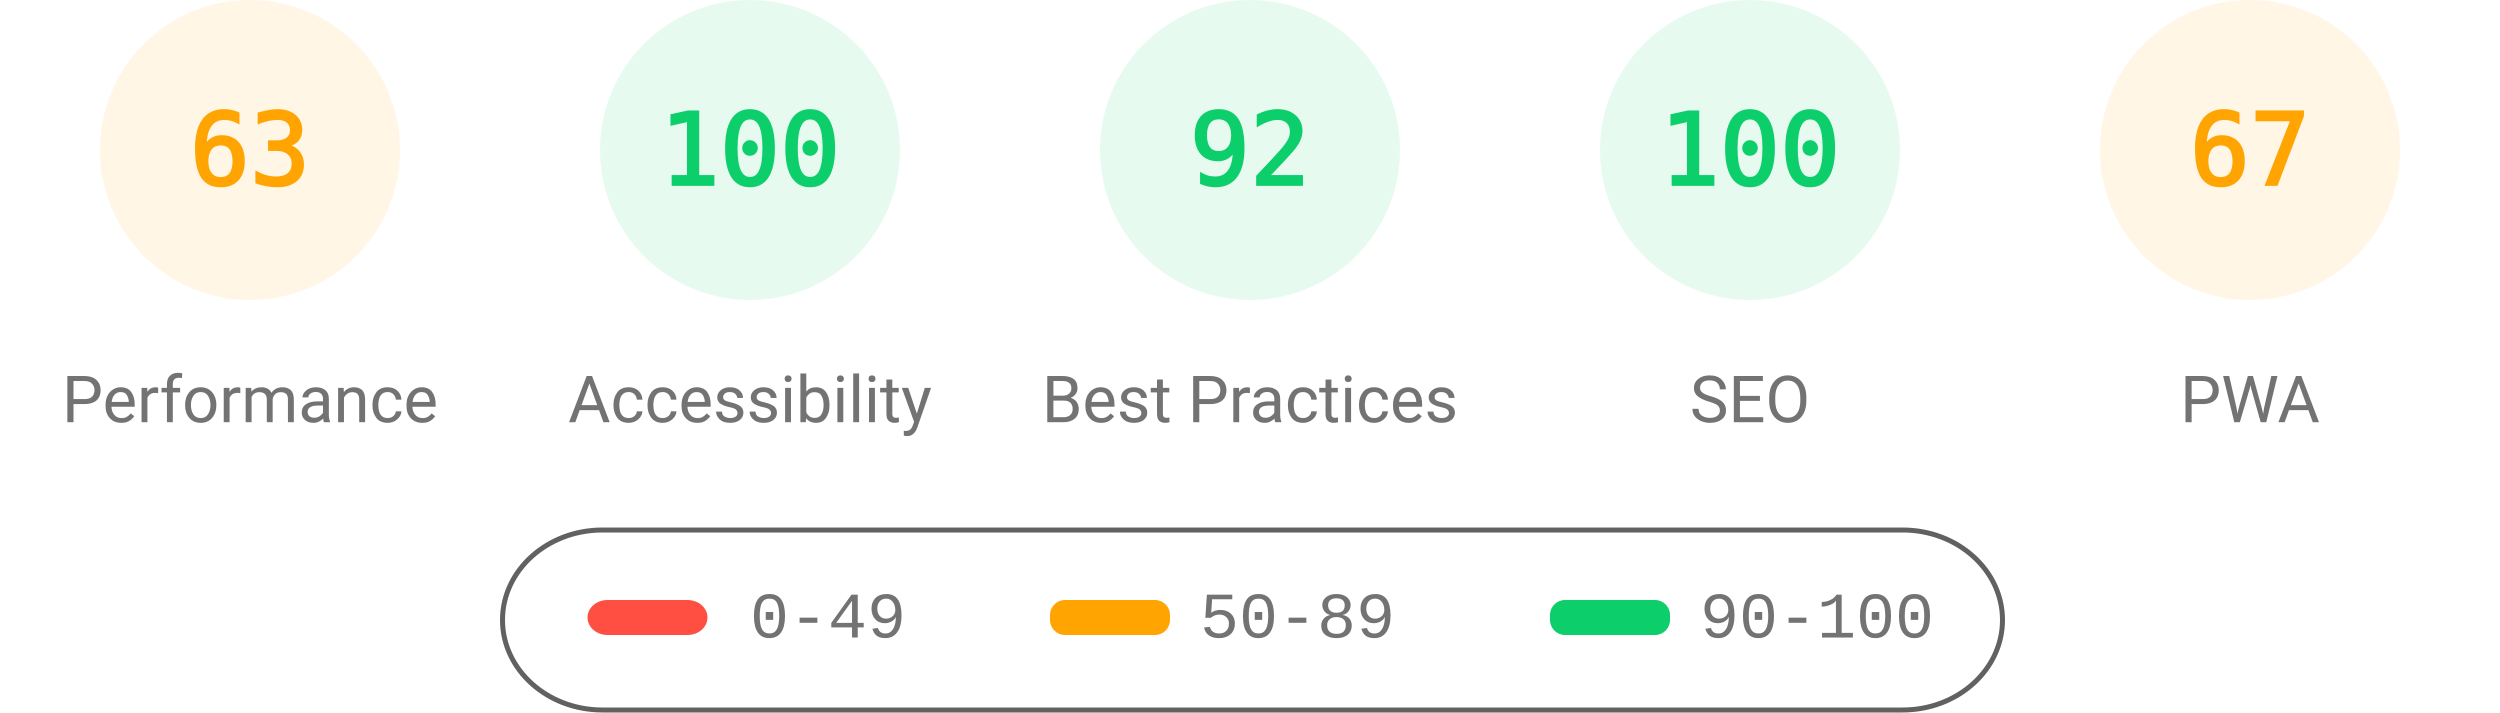
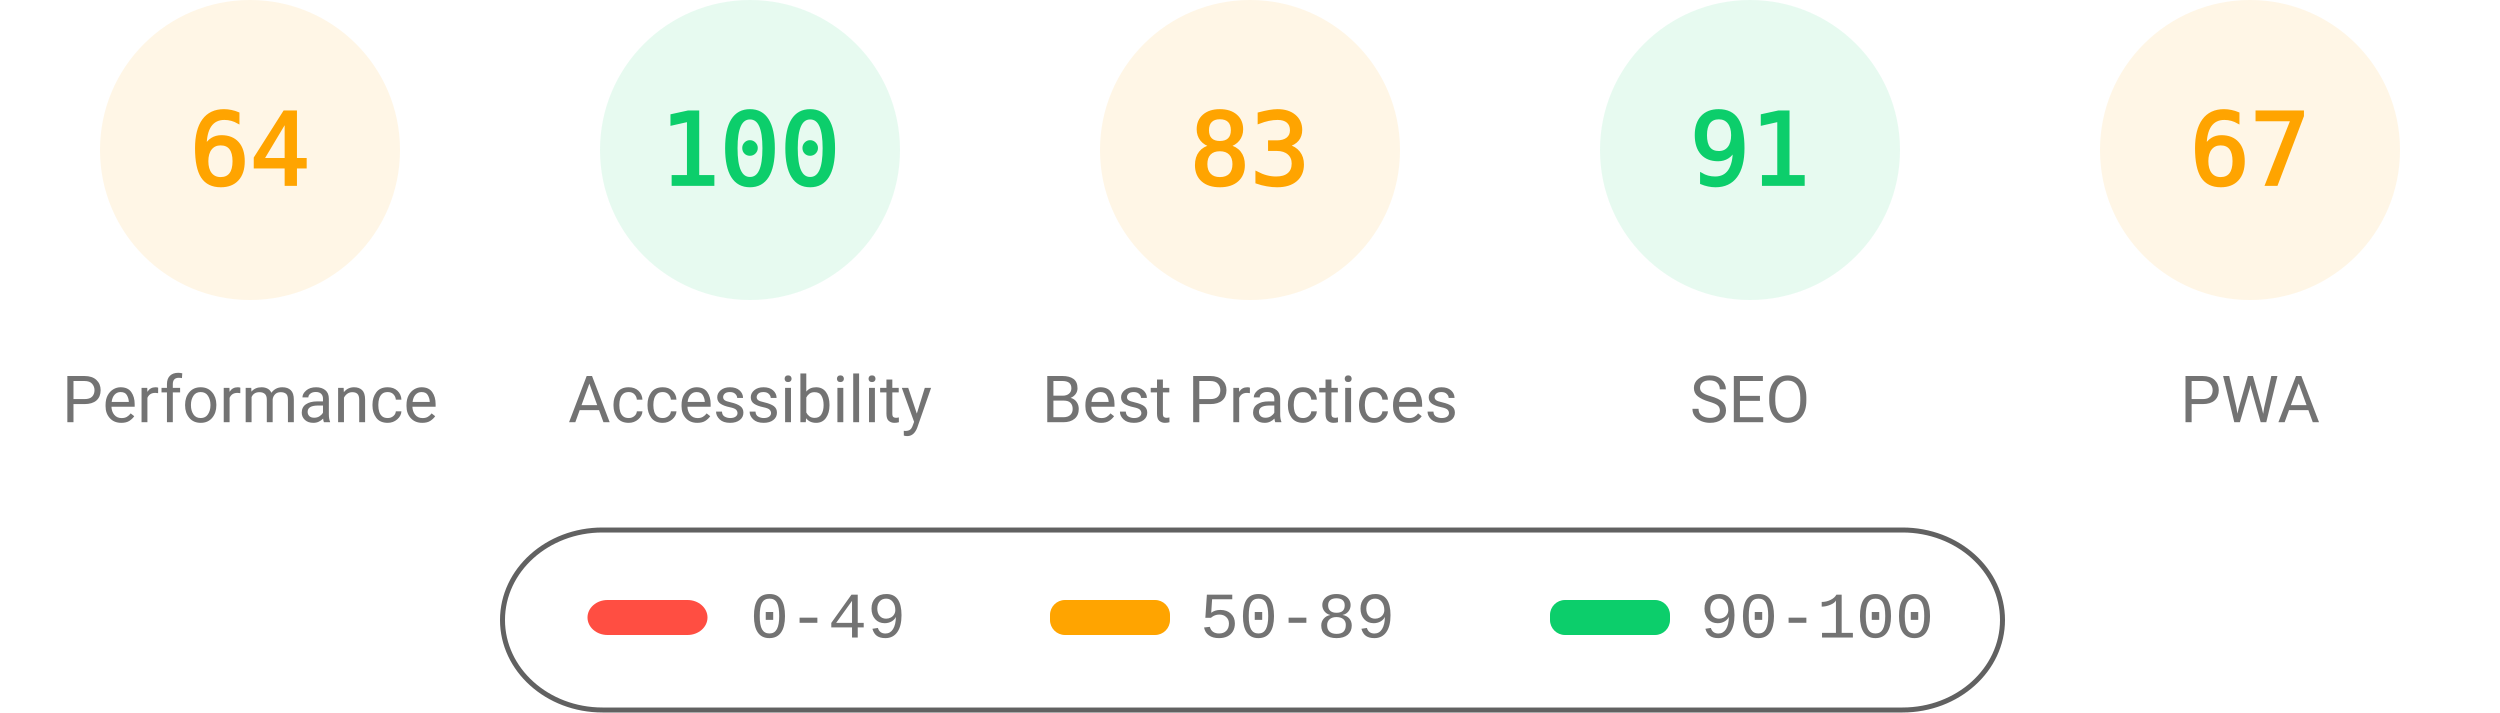
<svg xmlns="http://www.w3.org/2000/svg" fill="none" width="1000" height="285">
  <style>.gauge-base{opacity:.1}.gauge-arc{fill:none;animation-delay:250ms;stroke-linecap:round;transform:rotate(-90deg);transform-origin:100px 60px;animation:load-gauge 1s ease forwards}.guage-text{font-size:40px;font-family:monospace;text-align:center}.guage-red{color:#ff4e42;fill:#ff4e42;stroke:#ff4e42}.guage-orange{color:#ffa400;fill:#ffa400;stroke:#ffa400}.guage-green{color:#0cce6b;fill:#0cce6b;stroke:#0cce6b}.guage-undefined{color:#5c5c5c;fill:#5c5c5c;stroke:#5c5c5c}.guage-title{color:#737373;fill:#737373;stroke:none;font-size:26px;line-height:26px;font-family:Roboto,Halvetica,Arial,sans-serif}@keyframes load-gauge{from{stroke-dasharray:0 352.858}}</style>
  <svg class="guage-div guage-perf guage-orange" viewBox="0 0 200 200" width="200" height="200">
    <circle class="gauge-base" r="56" cx="100" cy="60" stroke-width="8" />
-     <circle class="gauge-arc guage-arc-1" r="56" cx="100" cy="60" stroke-width="8" style="stroke-dasharray:221.671,351.858" />
-     <text class="guage-text" x="100" y="60" alignment-baseline="central" dominant-baseline="central" text-anchor="middle">63</text>
+     <circle class="gauge-arc guage-arc-1" r="56" cx="100" cy="60" stroke-width="8" style="stroke-dasharray:225.189,351.858" />
+     <text class="guage-text" x="100" y="60" alignment-baseline="central" dominant-baseline="central" text-anchor="middle">64</text>
    <text class="guage-title" x="100" y="160" alignment-baseline="central" dominant-baseline="central" text-anchor="middle">Performance</text>
  </svg>
  <svg class="guage-div guage-acc guage-green" viewBox="0 0 200 200" width="200" height="200" x="200">
    <circle class="gauge-base" r="56" cx="100" cy="60" stroke-width="8" />
    <circle class="gauge-arc guage-arc-2" r="56" cx="100" cy="60" stroke-width="8" style="stroke-dasharray:351.858,351.858" />
    <text class="guage-text" x="100" y="60" alignment-baseline="central" dominant-baseline="central" text-anchor="middle">100</text>
    <text class="guage-title" x="100" y="160" alignment-baseline="central" dominant-baseline="central" text-anchor="middle">Accessibility</text>
  </svg>
-   <svg class="guage-div guage-best guage-green" viewBox="0 0 200 200" width="200" height="200" x="400">
+   <svg class="guage-div guage-best guage-orange" viewBox="0 0 200 200" width="200" height="200" x="400">
    <circle class="gauge-base" r="56" cx="100" cy="60" stroke-width="8" />
-     <circle class="gauge-arc guage-arc-3" r="56" cx="100" cy="60" stroke-width="8" style="stroke-dasharray:323.709,351.858" />
-     <text class="guage-text" x="100" y="60" alignment-baseline="central" dominant-baseline="central" text-anchor="middle">92</text>
+     <circle class="gauge-arc guage-arc-3" r="56" cx="100" cy="60" stroke-width="8" style="stroke-dasharray:292.042,351.858" />
+     <text class="guage-text" x="100" y="60" alignment-baseline="central" dominant-baseline="central" text-anchor="middle">83</text>
    <text class="guage-title" x="100" y="160" alignment-baseline="central" dominant-baseline="central" text-anchor="middle">Best Practices</text>
  </svg>
  <svg class="guage-div guage-seo guage-green" viewBox="0 0 200 200" width="200" height="200" x="600">
    <circle class="gauge-base" r="56" cx="100" cy="60" stroke-width="8" />
-     <circle class="gauge-arc guage-arc-4" r="56" cx="100" cy="60" stroke-width="8" style="stroke-dasharray:351.858,351.858" />
-     <text class="guage-text" x="100" y="60" alignment-baseline="central" dominant-baseline="central" text-anchor="middle">100</text>
+     <circle class="gauge-arc guage-arc-4" r="56" cx="100" cy="60" stroke-width="8" style="stroke-dasharray:320.191,351.858" />
+     <text class="guage-text" x="100" y="60" alignment-baseline="central" dominant-baseline="central" text-anchor="middle">91</text>
    <text class="guage-title" x="100" y="160" alignment-baseline="central" dominant-baseline="central" text-anchor="middle">SEO</text>
  </svg>
  <svg class="guage-div guage-pwa guage-orange" viewBox="0 0 200 200" width="200" height="200" x="800">
    <circle class="gauge-base" r="56" cx="100" cy="60" stroke-width="8" />
    <circle class="gauge-arc guage-arc-4" r="56" cx="100" cy="60" stroke-width="8" style="stroke-dasharray:235.745,351.858" />
    <text class="guage-text" x="100" y="60" alignment-baseline="central" dominant-baseline="central" text-anchor="middle">67</text>
    <text class="guage-title" x="100" y="160" alignment-baseline="central" dominant-baseline="central" text-anchor="middle">PWA</text>
  </svg>
  <svg width="604" height="76" x="200" y="210">
    <path fill="none" id="canvas_background" d="M-1-1h604v80H-1z" />
    <rect fill-opacity="0" stroke="#616161" stroke-width="2" rx="40" id="svg_2" height="72" width="600" y="2" x="1" fill="#000" />
    <rect stroke="#000" rx="8" id="svg_3" height="14" width="48" y="30" x="35" stroke-opacity="null" stroke-width="0" fill="#ff4e42" />
    <rect stroke="#000" rx="6" id="svg_4" height="14" width="48" y="30" x="220" stroke-opacity="null" stroke-width="0" fill="#ffa400" />
    <rect stroke="#000" rx="6" id="svg_5" height="14" width="48" y="30" x="420" stroke-opacity="null" stroke-width="0" fill="#0cce6b" />
    <text xml:space="preserve" text-anchor="start" font-family="'Courier New', Courier, monospace" font-size="26" id="svg_6" y="45" x="100" stroke-opacity="null" stroke-width="0" stroke="#000" fill="#737373">0-49</text>
    <text xml:space="preserve" text-anchor="start" font-family="'Courier New', Courier, monospace" font-size="26" id="svg_7" y="45" x="280" stroke-opacity="null" stroke-width="0" stroke="#000" fill="#737373">50-89</text>
    <text xml:space="preserve" text-anchor="start" font-family="'Courier New', Courier, monospace" font-size="26" id="svg_8" y="45" x="480" stroke-opacity="null" stroke-width="0" stroke="#000" fill="#737373">90-100</text>
  </svg>
</svg>
